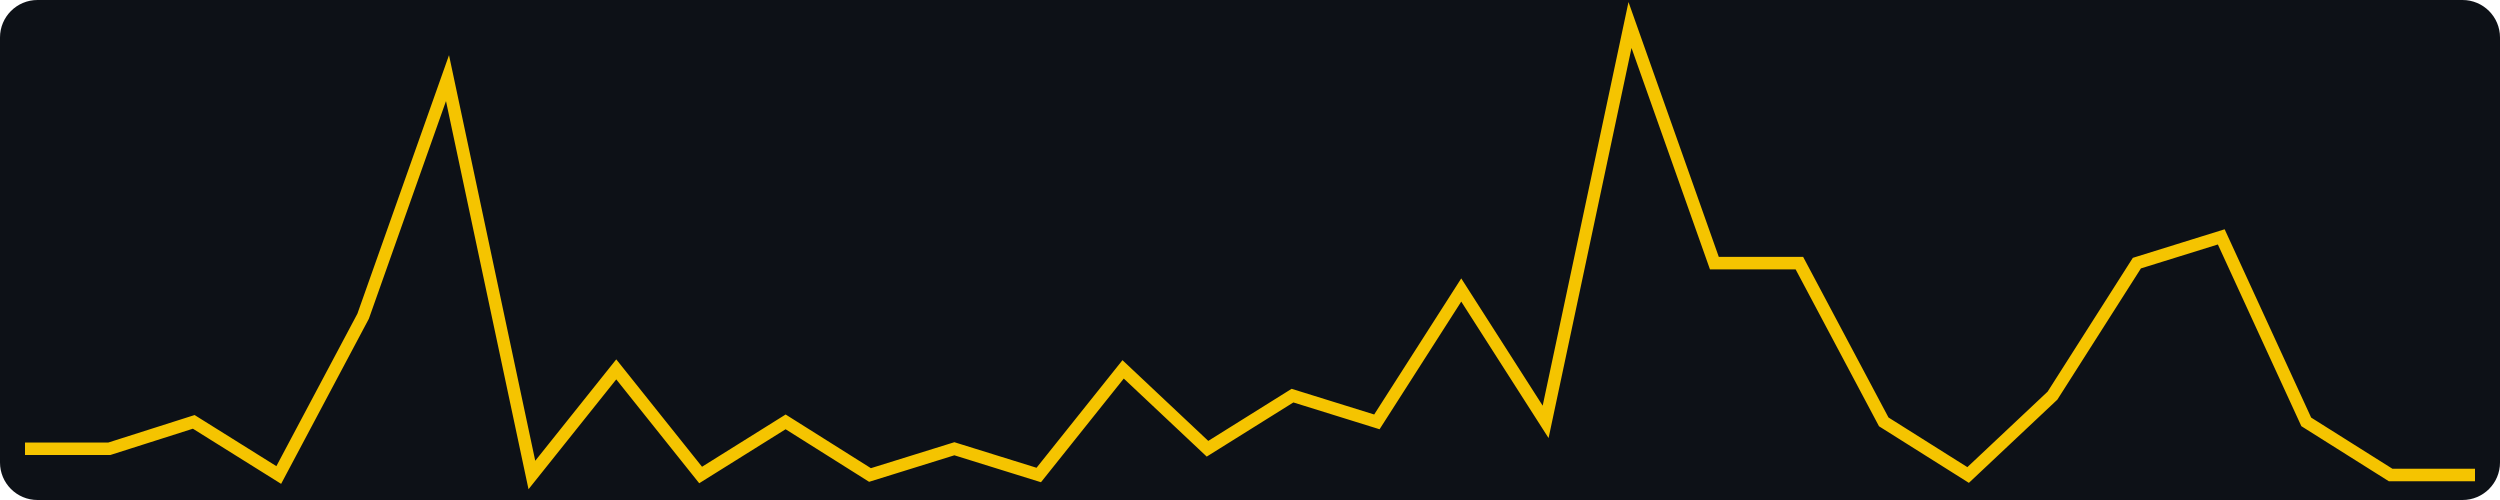
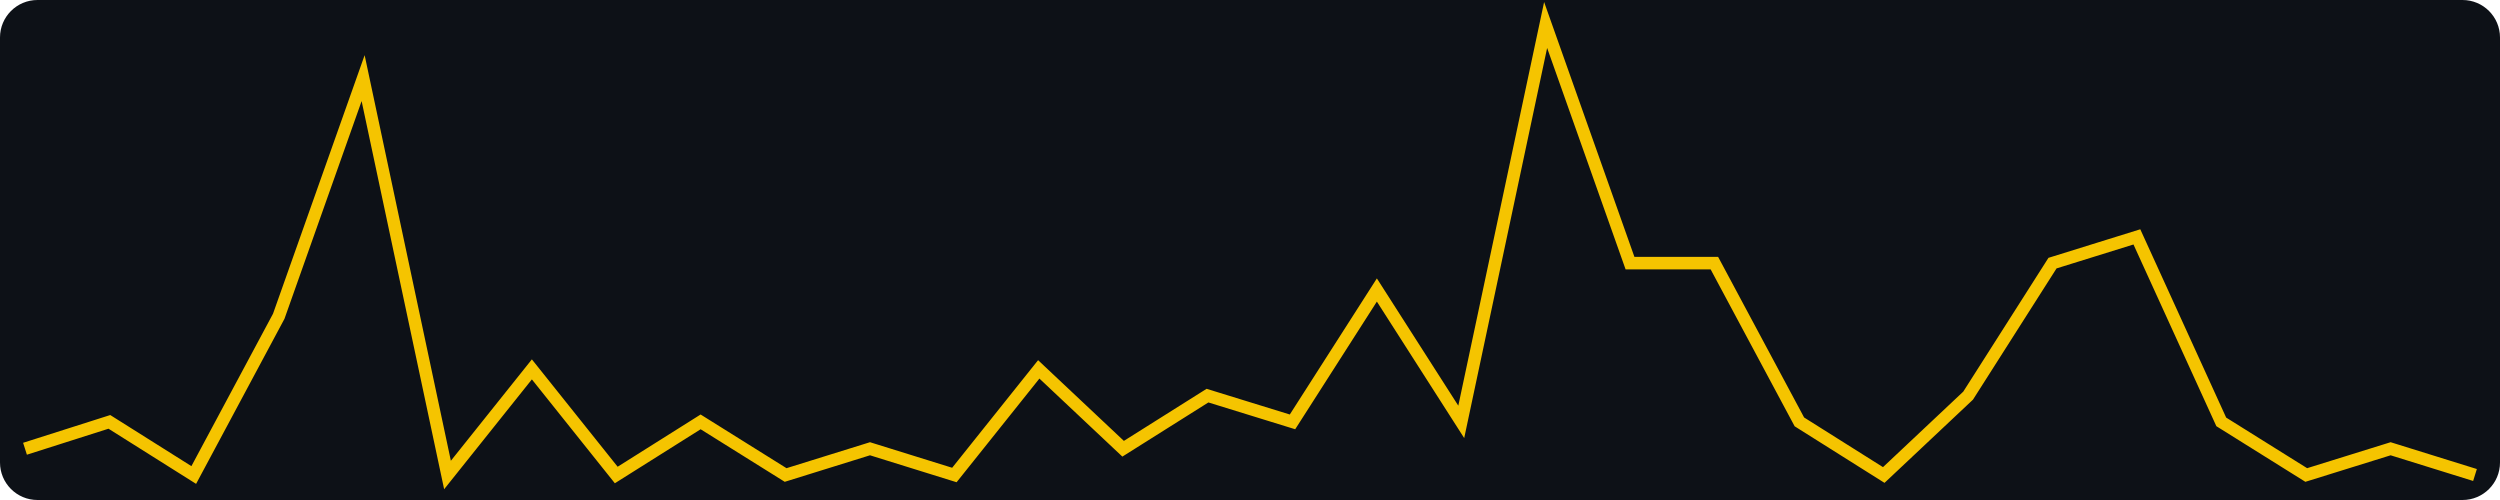
<svg xmlns="http://www.w3.org/2000/svg" width="400" height="80" viewBox="0 0 400 80" role="img" aria-label="views, last 30 days, max 17">
  <rect width="400" height="80" fill="#0d1117" rx="6" />
-   <polyline fill="none" stroke="#f5c400" stroke-width="2" points="4.0,71.8 17.5,71.8 31.0,67.5 44.6,76.0 58.1,50.6 71.6,12.5 85.1,76.0 98.6,59.1 112.1,76.0 125.7,67.5 139.2,76.0 152.7,71.8 166.2,76.0 179.7,59.1 193.2,71.8 206.8,63.3 220.3,67.5 233.8,46.4 247.3,67.5 260.8,4.0 274.3,42.1 287.9,42.1 301.4,67.5 314.9,76.0 328.4,63.3 341.9,42.1 355.4,37.9 369.0,67.5 382.5,76.0 396.0,76.0" />
+   <polyline fill="none" stroke="#f5c400" stroke-width="2" points="4.0,71.8 17.5,67.5 31.0,76.0 44.6,50.6 58.1,12.5 71.6,76.0 85.1,59.1 98.6,76.0 112.1,67.5 125.7,76.0 139.2,71.8 152.7,76.0 166.2,59.1 179.7,71.8 193.2,63.3 206.8,67.5 220.3,46.4 233.8,67.5 247.3,4.0 260.8,42.1 274.3,42.1 287.9,67.5 301.4,76.0 314.9,63.3 328.4,42.1 341.9,37.9 355.4,67.5 369.0,76.0 382.5,71.8 396.0,76.0" />
</svg>
